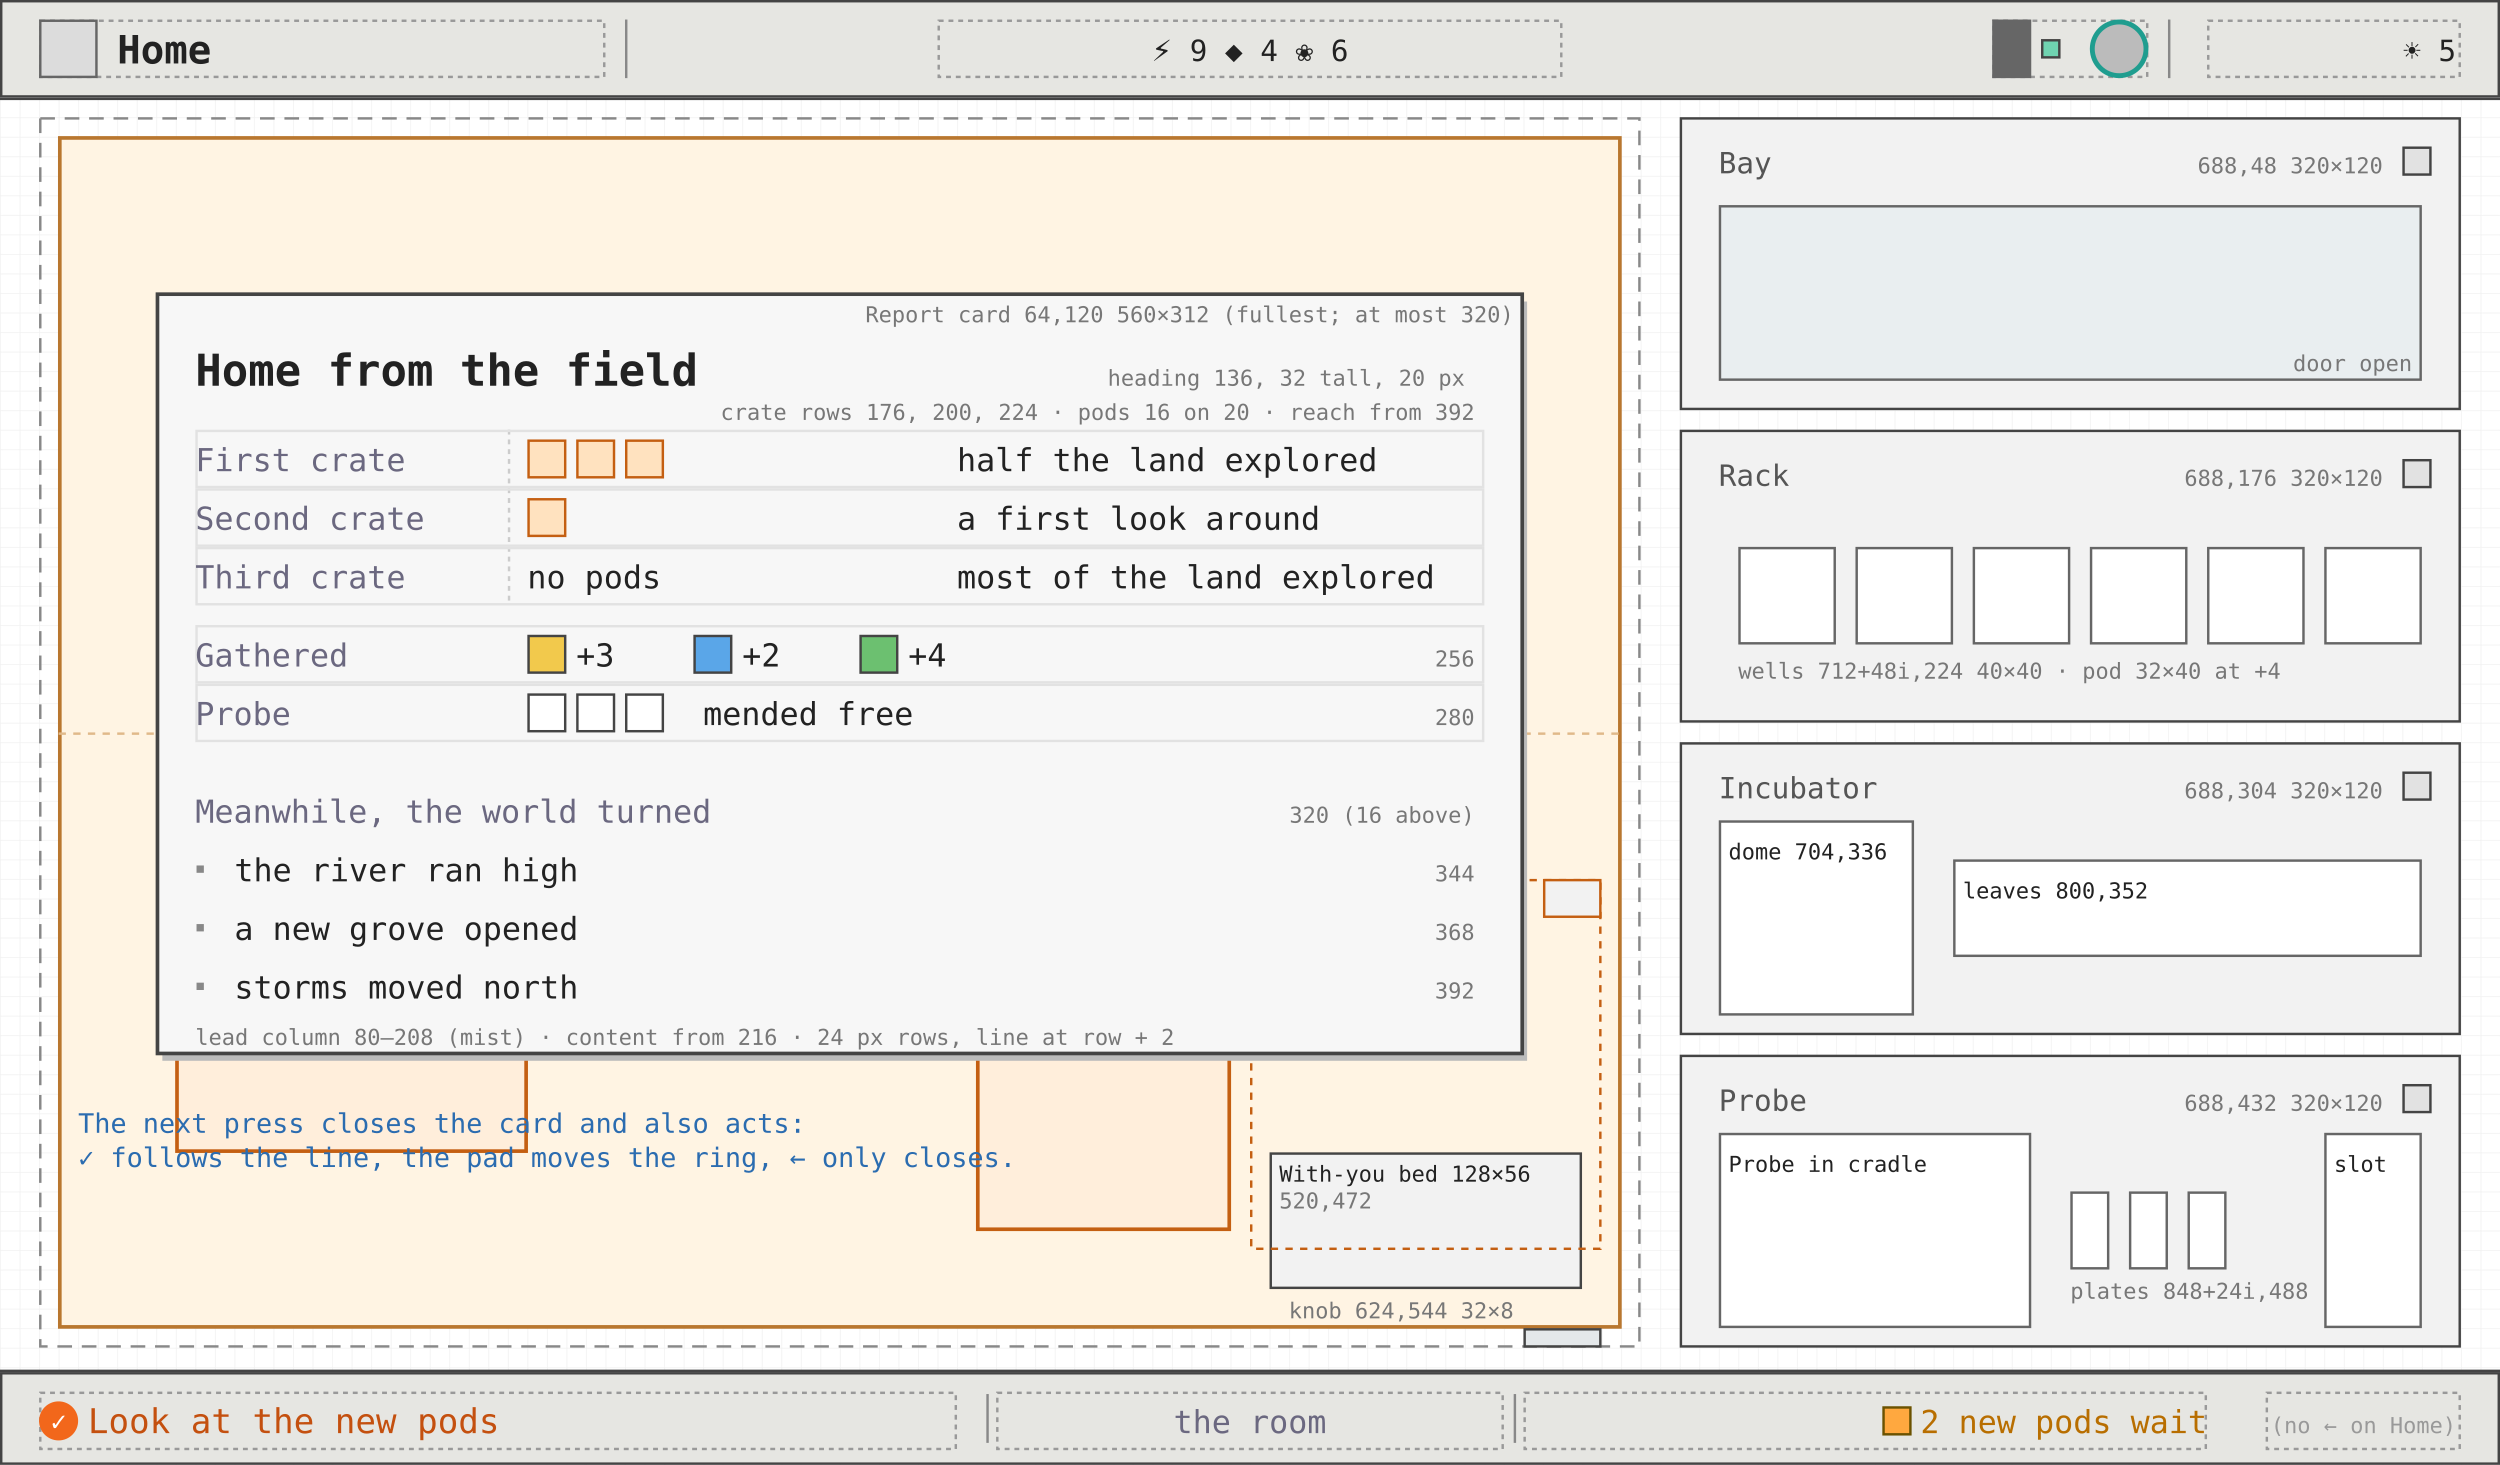
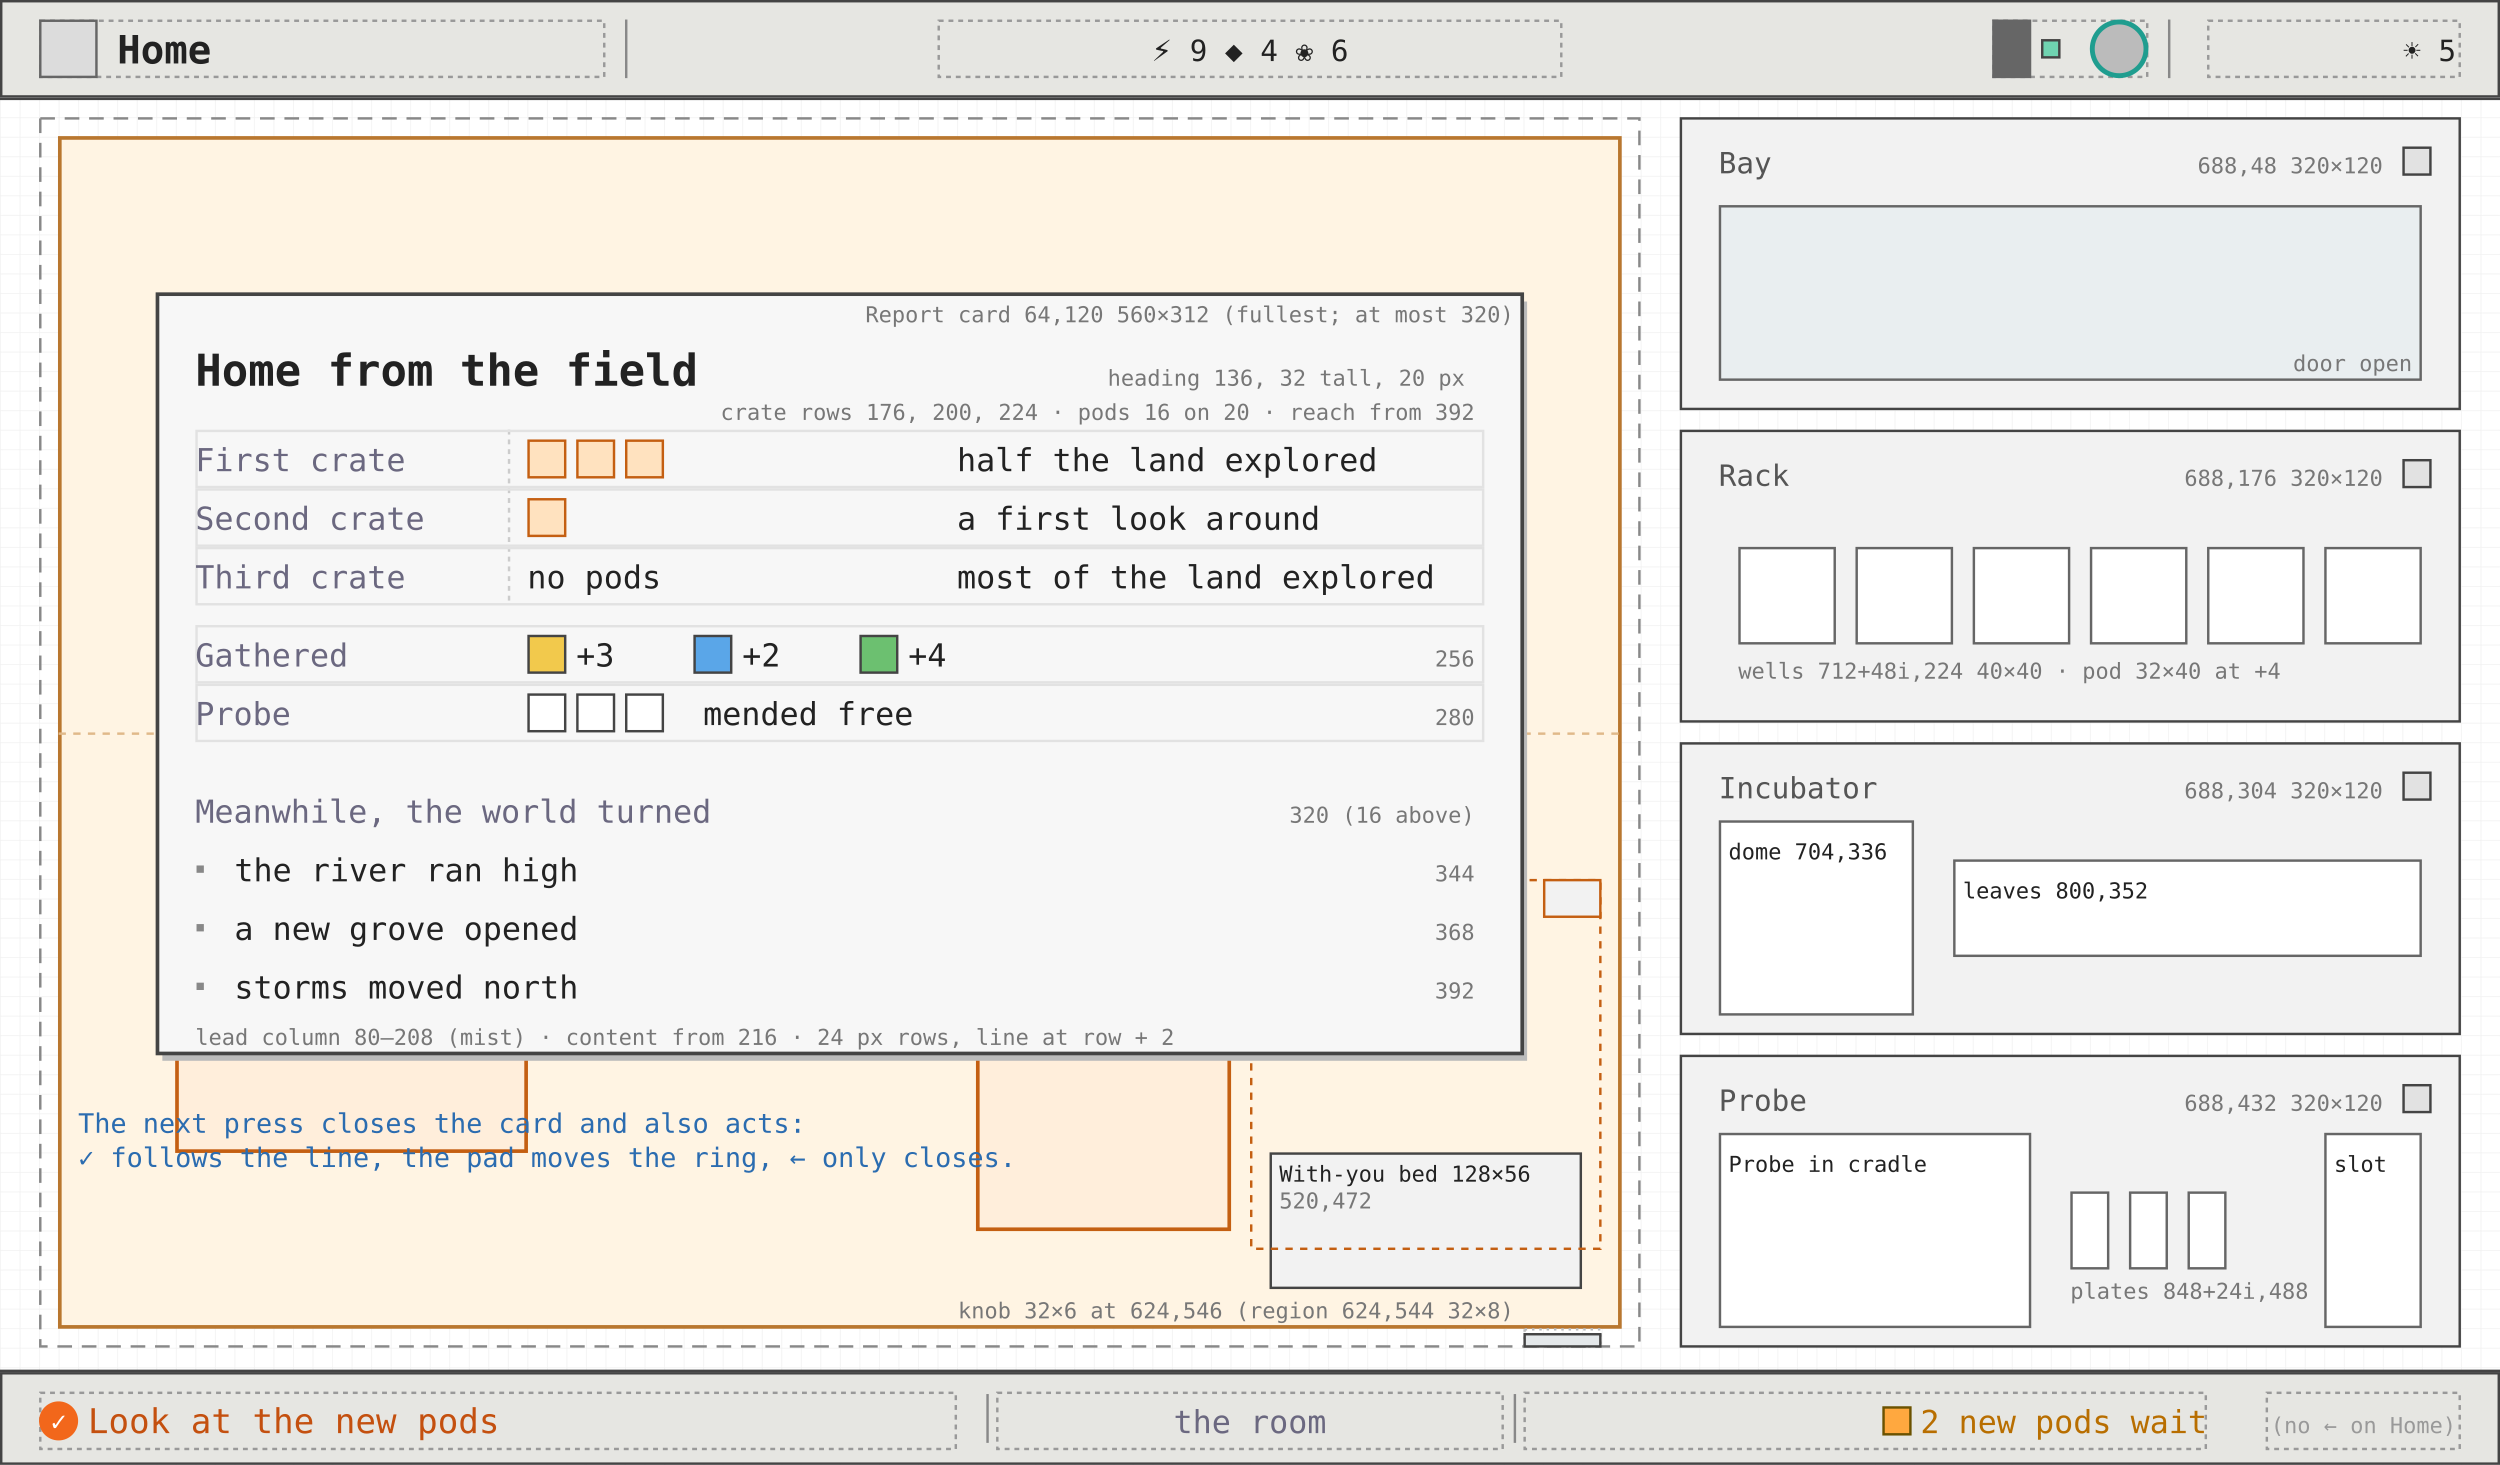
<svg xmlns="http://www.w3.org/2000/svg" viewBox="0 0 1024 600" width="1024" height="600" font-family="ui-monospace, Menlo, Consolas, monospace">
  <defs>
    <pattern id="g8" width="8" height="8" patternUnits="userSpaceOnUse">
      <path d="M8 0H0V8" fill="none" stroke="#efefef" stroke-width="0.5" />
    </pattern>
    <marker id="ah" viewBox="0 0 8 8" refX="7" refY="4" markerWidth="7" markerHeight="7" orient="auto">
      <path d="M0 0L8 4L0 8z" fill="#2b6cb0" />
    </marker>
    <marker id="ao" viewBox="0 0 8 8" refX="7" refY="4" markerWidth="7" markerHeight="7" orient="auto">
      <path d="M0 0L8 4L0 8z" fill="#c45f12" />
    </marker>
  </defs>
  <rect width="1024" height="600" fill="#ffffff" />
  <rect width="1024" height="600" fill="url(#g8)" />
  <line x1="0" y1="40.5" x2="1024" y2="40.5" stroke="#444" stroke-width="1" />
  <rect x="0.5" y="0.5" width="1023" height="39" fill="#e6e6e2" stroke="#444" stroke-width="1" />
  <rect x="16.5" y="8.5" width="231" height="23" fill="none" stroke="#999" stroke-width="1" stroke-dasharray="2 2" />
  <rect x="16.5" y="8.5" width="23" height="23" fill="#dcdcdc" stroke="#666" stroke-width="1" />
  <text x="48" y="26" font-size="16" fill="#222" font-weight="600">Home</text>
  <line x1="256.5" y1="8" x2="256.5" y2="32" stroke="#888" stroke-width="1" />
  <line x1="888.5" y1="8" x2="888.5" y2="32" stroke="#888" stroke-width="1" />
  <rect x="384.5" y="8.5" width="255" height="23" fill="none" stroke="#999" stroke-width="1" stroke-dasharray="2 2" />
  <text x="512" y="25" font-size="12" fill="#222" text-anchor="middle">⚡ 9   ◆ 4   ❀ 6</text>
  <rect x="816.5" y="8.5" width="63" height="23" fill="none" stroke="#999" stroke-width="1" stroke-dasharray="2 2" />
  <rect x="816.5" y="8.5" width="15" height="23" fill="#666" stroke="#666" stroke-width="1" />
  <rect x="836.5" y="16.5" width="7" height="7" fill="#6fd3b0" stroke="#444" stroke-width="1" />
  <circle cx="868" cy="20" r="11" fill="#bbb" stroke="#1f9d8f" stroke-width="2" />
  <rect x="904.5" y="8.5" width="103" height="23" fill="none" stroke="#999" stroke-width="1" stroke-dasharray="2 2" />
  <text x="1006" y="25" font-size="12" fill="#222" text-anchor="end">☀ 5</text>
  <rect x="16.5" y="48.5" width="655" height="503" fill="none" stroke="#888" stroke-width="1" stroke-dasharray="6 4" />
  <rect x="24.5" y="56.5" width="639" height="487" fill="#fff4e3" stroke="#b9772f" stroke-width="1.5" />
  <line x1="24" y1="300.5" x2="664" y2="300.5" stroke="#e0b98a" stroke-width="1" stroke-dasharray="3 3" />
  <rect x="72.5" y="320.5" width="143" height="151" fill="#ffeedb" stroke="#c45f12" stroke-width="1.5" />
  <text x="76" y="333" font-size="10" fill="#222">Adult 144×152</text>
  <text x="76" y="345" font-size="9" fill="#777">72,320</text>
  <rect x="248.5" y="264.5" width="143" height="151" fill="#ffeedb" stroke="#c45f12" stroke-width="1.5" />
  <text x="252" y="277" font-size="10" fill="#222">Adult 144×152</text>
  <text x="252" y="289" font-size="9" fill="#777">248,264</text>
  <rect x="400.5" y="392.5" width="103" height="111" fill="#ffeedb" stroke="#c45f12" stroke-width="1.5" />
  <text x="404" y="405" font-size="10" fill="#222">Juvenile 104×112</text>
  <text x="404" y="417" font-size="9" fill="#777">400,392</text>
  <rect x="520.5" y="472.5" width="127" height="55" fill="#f2f2f2" stroke="#444" stroke-width="1" />
  <text x="524" y="484" font-size="9" fill="#222">With-you bed 128×56</text>
  <text x="524" y="495" font-size="9" fill="#777">520,472</text>
  <rect x="512.5" y="360.5" width="143" height="151" fill="none" stroke="#c45f12" stroke-width="1" stroke-dasharray="3 3" />
  <text x="516" y="372" font-size="9" fill="#c45f12">sleeping mibi</text>
  <text x="516" y="383" font-size="9" fill="#c45f12">512,360 144×152</text>
  <rect x="632.5" y="360.5" width="23" height="15" fill="#f2f2f2" stroke="#c45f12" stroke-width="1" />
-   <rect x="624.5" y="544.5" width="31" height="7" fill="#e4e8ea" stroke="#444" stroke-width="1" />
-   <text x="620" y="540" font-size="9" fill="#777" text-anchor="end">knob 624,544 32×8</text>
+   <rect x="624.5" y="544.5" width="31" height="7" fill="none" stroke="#bbb" stroke-width="1" stroke-dasharray="1 2" />
+   <rect x="624.5" y="546.5" width="31" height="5" fill="#e4e8ea" stroke="#444" stroke-width="1" />
+   <text x="620" y="540" font-size="9" fill="#777" text-anchor="end">knob 32×6 at 624,546 (region 624,544 32×8)</text>
  <rect x="688.5" y="48.5" width="319" height="119" fill="#f2f2f2" stroke="#444" stroke-width="1" />
  <text x="704" y="71" font-size="12" fill="#555">Bay</text>
  <text x="976" y="71" font-size="9" fill="#777" text-anchor="end">688,48 320×120</text>
  <rect x="984.5" y="60.5" width="11" height="11" fill="#e2e2e2" stroke="#444" stroke-width="1" />
  <rect x="704.5" y="84.5" width="287" height="71" fill="#e9eef0" stroke="#666" stroke-width="1" />
  <text x="988" y="152" font-size="9" fill="#777" text-anchor="end">door open</text>
  <rect x="688.5" y="176.5" width="319" height="119" fill="#f2f2f2" stroke="#444" stroke-width="1" />
  <text x="704" y="199" font-size="12" fill="#555">Rack</text>
  <text x="976" y="199" font-size="9" fill="#777" text-anchor="end">688,176 320×120</text>
  <rect x="984.5" y="188.5" width="11" height="11" fill="#e2e2e2" stroke="#444" stroke-width="1" />
  <rect x="712.5" y="224.5" width="39" height="39" fill="#fff" stroke="#666" stroke-width="1" />
  <rect x="760.5" y="224.5" width="39" height="39" fill="#fff" stroke="#666" stroke-width="1" />
  <rect x="808.5" y="224.5" width="39" height="39" fill="#fff" stroke="#666" stroke-width="1" />
  <rect x="856.5" y="224.5" width="39" height="39" fill="#fff" stroke="#666" stroke-width="1" />
  <rect x="904.5" y="224.5" width="39" height="39" fill="#fff" stroke="#666" stroke-width="1" />
  <rect x="952.5" y="224.5" width="39" height="39" fill="#fff" stroke="#666" stroke-width="1" />
  <text x="712" y="278" font-size="9" fill="#777">wells 712+48i,224 40×40 · pod 32×40 at +4</text>
  <rect x="688.5" y="304.5" width="319" height="119" fill="#f2f2f2" stroke="#444" stroke-width="1" />
  <text x="704" y="327" font-size="12" fill="#555">Incubator</text>
  <text x="976" y="327" font-size="9" fill="#777" text-anchor="end">688,304 320×120</text>
  <rect x="984.5" y="316.5" width="11" height="11" fill="#e2e2e2" stroke="#444" stroke-width="1" />
  <rect x="704.5" y="336.5" width="79" height="79" fill="#fff" stroke="#666" stroke-width="1" />
  <text x="708" y="352" font-size="9" fill="#222">dome 704,336</text>
  <rect x="800.5" y="352.5" width="191" height="39" fill="#fff" stroke="#666" stroke-width="1" />
  <text x="804" y="368" font-size="9" fill="#222">leaves 800,352</text>
  <rect x="688.5" y="432.5" width="319" height="119" fill="#f2f2f2" stroke="#444" stroke-width="1" />
  <text x="704" y="455" font-size="12" fill="#555">Probe</text>
  <text x="976" y="455" font-size="9" fill="#777" text-anchor="end">688,432 320×120</text>
  <rect x="984.5" y="444.5" width="11" height="11" fill="#e2e2e2" stroke="#444" stroke-width="1" />
  <rect x="704.5" y="464.5" width="127" height="79" fill="#fff" stroke="#666" stroke-width="1" />
  <text x="708" y="480" font-size="9" fill="#222">Probe in cradle</text>
  <rect x="848.5" y="488.5" width="15" height="31" fill="#fff" stroke="#666" stroke-width="1" />
  <rect x="872.5" y="488.5" width="15" height="31" fill="#fff" stroke="#666" stroke-width="1" />
  <rect x="896.5" y="488.5" width="15" height="31" fill="#fff" stroke="#666" stroke-width="1" />
  <text x="848" y="532" font-size="9" fill="#777">plates 848+24i,488</text>
  <rect x="952.5" y="464.5" width="39" height="79" fill="#fff" stroke="#666" stroke-width="1" />
  <text x="956" y="480" font-size="9" fill="#222">slot</text>
  <rect x="66.5" y="123.5" width="559" height="311" fill="#bbb" stroke="none" stroke-width="1" />
  <rect x="64.5" y="120.5" width="559" height="311" fill="#f7f7f7" stroke="#444" stroke-width="1.5" />
  <text x="620" y="132" font-size="9" fill="#777" text-anchor="end">Report card 64,120 560×312 (fullest; at most 320)</text>
  <text x="80" y="158" font-size="18" fill="#222" font-weight="600">Home from the field</text>
  <text x="600" y="158" font-size="9" fill="#777" text-anchor="end">heading 136, 32 tall, 20 px</text>
  <line x1="208.5" y1="176" x2="208.5" y2="248" stroke="#ccc" stroke-width="1" stroke-dasharray="2 2" />
  <text x="212" y="172" font-size="9" fill="#222" />
  <rect x="80.5" y="176.5" width="527" height="23" fill="none" stroke="#e2e2e2" stroke-width="1" />
  <text x="80" y="193" font-size="13" fill="#6b6880">First crate</text>
  <rect x="216.5" y="180.5" width="15" height="15" fill="#ffe2bf" stroke="#c45f12" stroke-width="1" />
  <rect x="236.5" y="180.5" width="15" height="15" fill="#ffe2bf" stroke="#c45f12" stroke-width="1" />
  <rect x="256.5" y="180.5" width="15" height="15" fill="#ffe2bf" stroke="#c45f12" stroke-width="1" />
  <text x="392" y="193" font-size="13" fill="#222">half the land explored</text>
  <rect x="80.5" y="200.5" width="527" height="23" fill="none" stroke="#e2e2e2" stroke-width="1" />
  <text x="80" y="217" font-size="13" fill="#6b6880">Second crate</text>
  <rect x="216.5" y="204.5" width="15" height="15" fill="#ffe2bf" stroke="#c45f12" stroke-width="1" />
  <text x="392" y="217" font-size="13" fill="#222">a first look around</text>
  <rect x="80.5" y="224.5" width="527" height="23" fill="none" stroke="#e2e2e2" stroke-width="1" />
  <text x="80" y="241" font-size="13" fill="#6b6880">Third crate</text>
  <text x="216" y="241" font-size="13" fill="#222">no pods</text>
  <text x="392" y="241" font-size="13" fill="#222">most of the land explored</text>
  <text x="604" y="172" font-size="9" fill="#777" text-anchor="end">crate rows 176, 200, 224 · pods 16 on 20 · reach from 392</text>
  <rect x="80.5" y="256.5" width="527" height="23" fill="none" stroke="#e2e2e2" stroke-width="1" />
  <text x="80" y="273" font-size="13" fill="#6b6880">Gathered</text>
  <rect x="216.5" y="260.5" width="15" height="15" fill="#f2c94c" stroke="#444" stroke-width="1" />
  <text x="236" y="273" font-size="13" fill="#222">+3</text>
  <rect x="284.5" y="260.5" width="15" height="15" fill="#5aa6e8" stroke="#444" stroke-width="1" />
  <text x="304" y="273" font-size="13" fill="#222">+2</text>
  <rect x="352.5" y="260.5" width="15" height="15" fill="#6cc070" stroke="#444" stroke-width="1" />
  <text x="372" y="273" font-size="13" fill="#222">+4</text>
  <text x="604" y="273" font-size="9" fill="#777" text-anchor="end">256</text>
  <rect x="80.5" y="280.5" width="527" height="23" fill="none" stroke="#e2e2e2" stroke-width="1" />
  <text x="80" y="297" font-size="13" fill="#6b6880">Probe</text>
  <rect x="216.5" y="284.5" width="15" height="15" fill="#fff" stroke="#444" stroke-width="1" />
  <rect x="236.5" y="284.5" width="15" height="15" fill="#fff" stroke="#444" stroke-width="1" />
  <rect x="256.5" y="284.5" width="15" height="15" fill="#fff" stroke="#444" stroke-width="1" />
  <text x="288" y="297" font-size="13" fill="#222">mended free</text>
  <text x="604" y="297" font-size="9" fill="#777" text-anchor="end">280</text>
  <text x="80" y="337" font-size="13" fill="#6b6880">Meanwhile, the world turned</text>
  <text x="604" y="337" font-size="9" fill="#777" text-anchor="end">320 (16 above)</text>
  <rect x="80.5" y="354.5" width="3" height="3" fill="#888" stroke="none" stroke-width="1" />
  <text x="96" y="361" font-size="13" fill="#222">the river ran high</text>
  <text x="604" y="361" font-size="9" fill="#777" text-anchor="end">344</text>
  <rect x="80.5" y="378.5" width="3" height="3" fill="#888" stroke="none" stroke-width="1" />
  <text x="96" y="385" font-size="13" fill="#222">a new grove opened</text>
  <text x="604" y="385" font-size="9" fill="#777" text-anchor="end">368</text>
  <rect x="80.5" y="402.5" width="3" height="3" fill="#888" stroke="none" stroke-width="1" />
  <text x="96" y="409" font-size="13" fill="#222">storms moved north</text>
  <text x="604" y="409" font-size="9" fill="#777" text-anchor="end">392</text>
  <text x="80" y="428" font-size="9" fill="#777">lead column 80–208 (mist) · content from 216 · 24 px rows, line at row + 2</text>
  <text x="40" y="470" font-size="9" fill="#222" />
  <text x="680" y="40" font-size="9" fill="#222" />
  <text x="32" y="464" font-size="11" fill="#2b6cb0">The next press closes the card and also acts:</text>
  <text x="32" y="478" font-size="11" fill="#2b6cb0">✓ follows the line, the pad moves the ring, ← only closes.</text>
  <line x1="0" y1="561.5" x2="1024" y2="561.5" stroke="#444" stroke-width="1" />
  <rect x="0.5" y="562.5" width="1023" height="37" fill="#e6e6e2" stroke="#444" stroke-width="1" />
  <rect x="16.5" y="570.5" width="375" height="23" fill="none" stroke="#999" stroke-width="1" stroke-dasharray="2 2" />
  <rect x="408.5" y="570.5" width="207" height="23" fill="none" stroke="#999" stroke-width="1" stroke-dasharray="2 2" />
  <rect x="624.5" y="570.5" width="279" height="23" fill="none" stroke="#999" stroke-width="1" stroke-dasharray="2 2" />
  <rect x="928.5" y="570.5" width="79" height="23" fill="none" stroke="#999" stroke-width="1" stroke-dasharray="2 2" />
  <line x1="404.5" y1="571" x2="404.5" y2="591" stroke="#888" stroke-width="1" />
  <line x1="620.5" y1="571" x2="620.5" y2="591" stroke="#888" stroke-width="1" />
  <circle cx="24" cy="582" r="8" fill="#f2671b" />
  <text x="24" y="586" font-size="11" fill="#fff" text-anchor="middle">✓</text>
  <text x="36" y="587" font-size="14" fill="#c4500f">Look at the new pods</text>
  <text x="512" y="587" font-size="13" fill="#6b6880" text-anchor="middle">the room</text>
  <rect x="771.5" y="576.5" width="11" height="11" fill="#ffa83f" stroke="#6b5200" stroke-width="1" />
  <text x="904" y="587" font-size="13" fill="#b86e00" text-anchor="end">2 new pods wait</text>
  <text x="1006" y="587" font-size="9" fill="#999" text-anchor="end">(no ← on Home)</text>
</svg>
